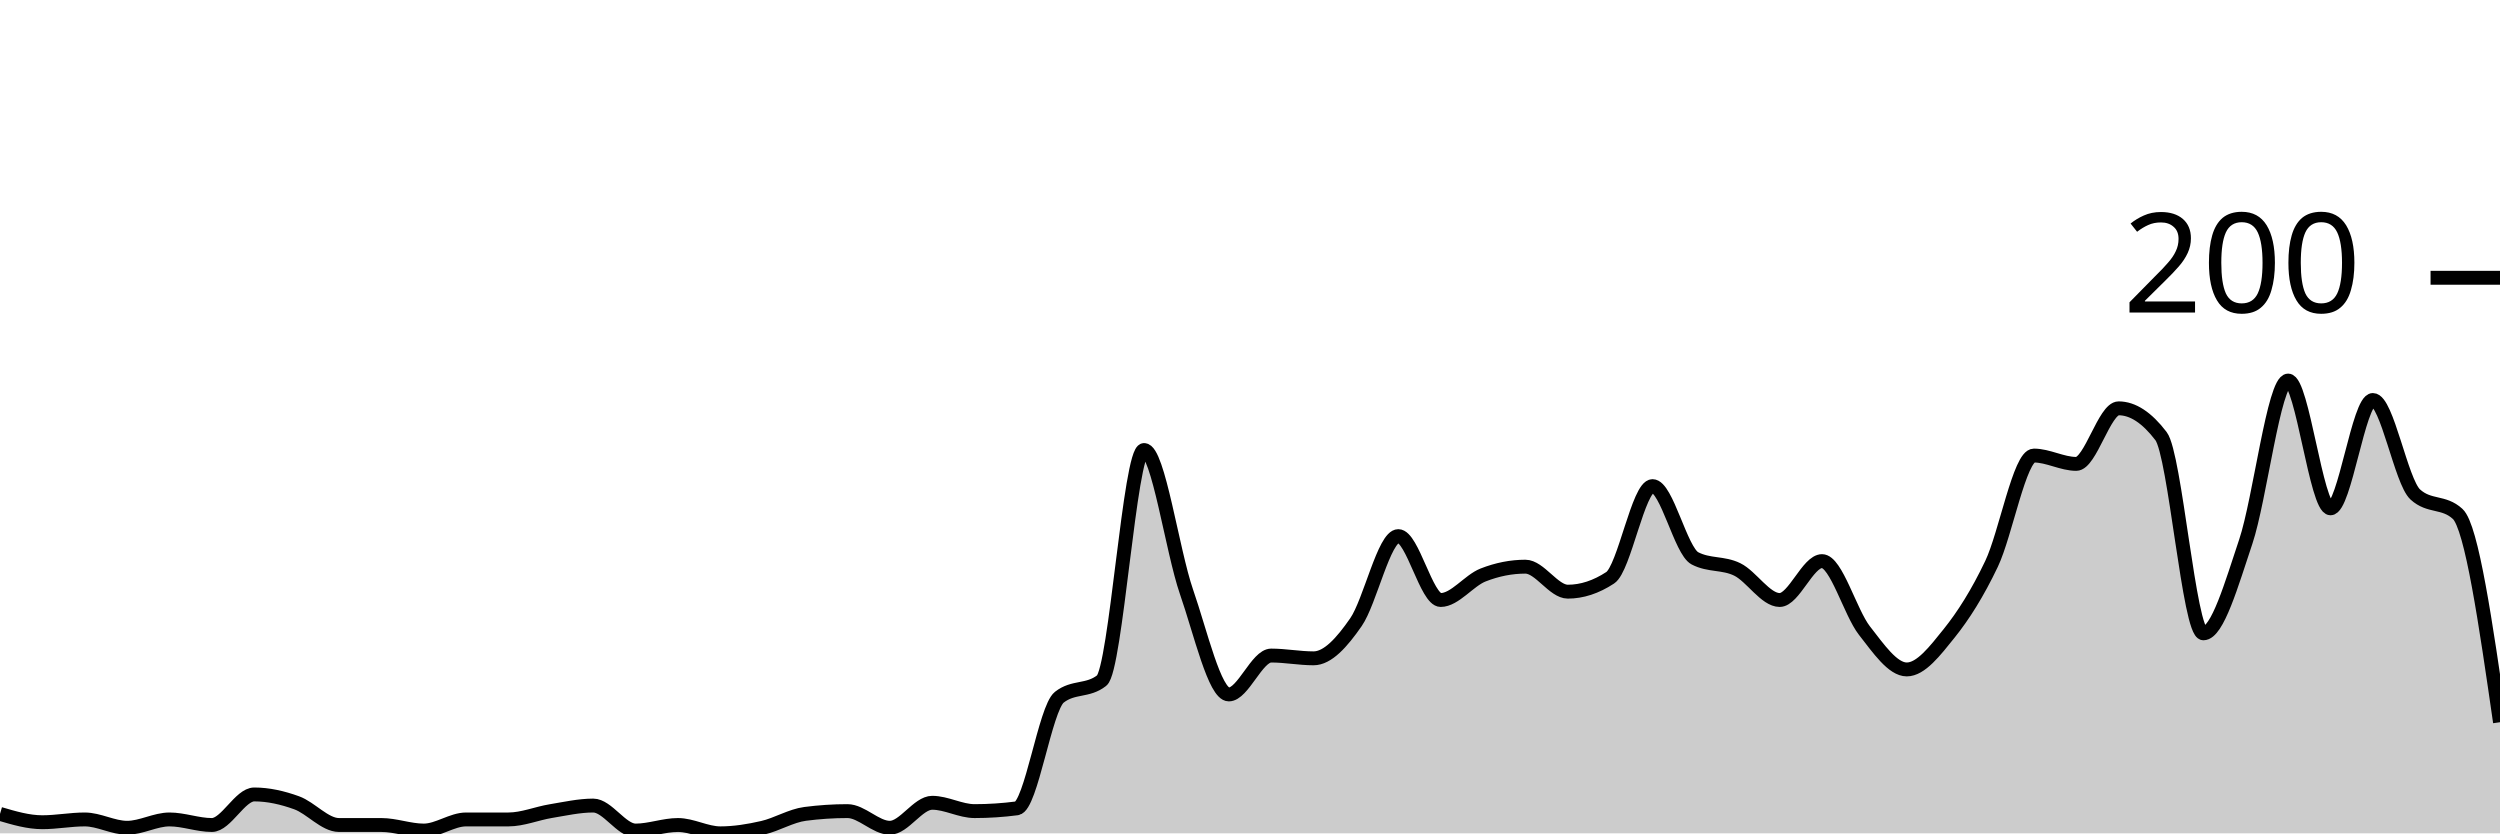
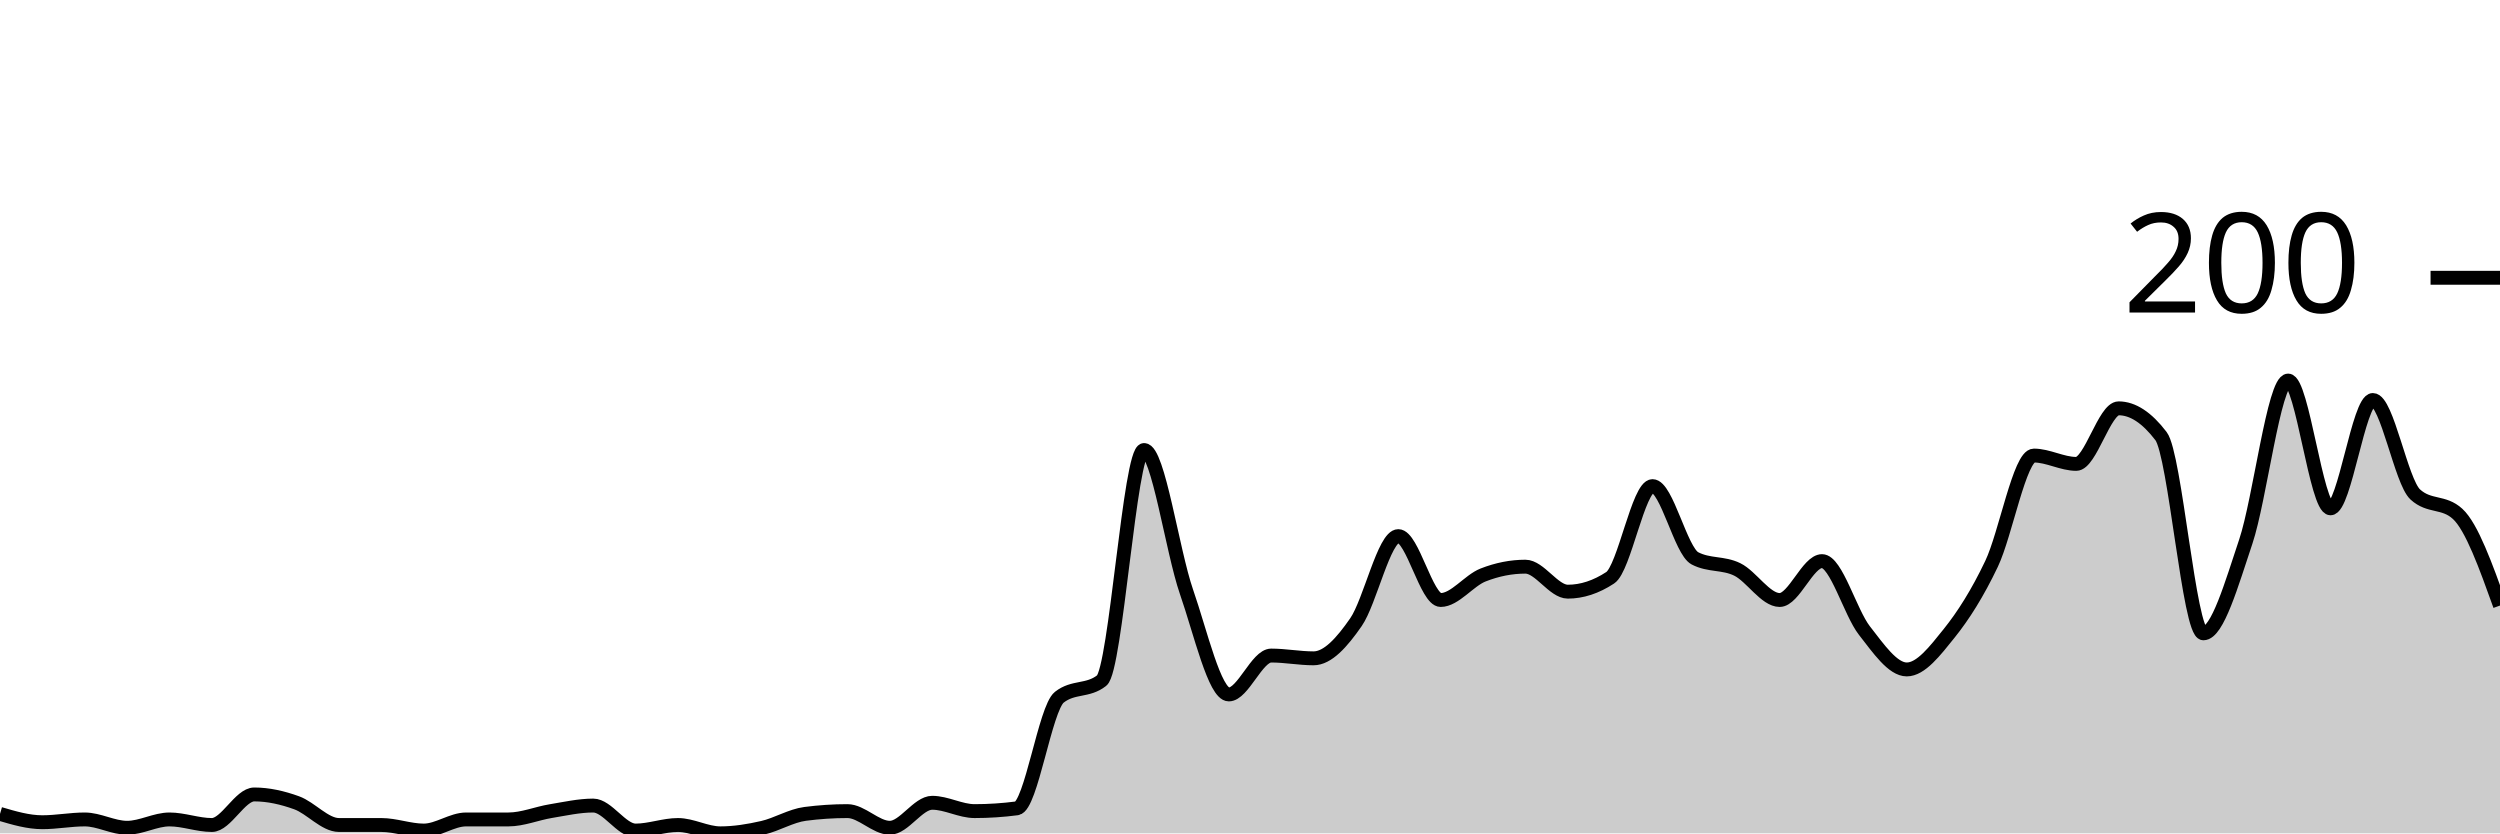
<svg xmlns="http://www.w3.org/2000/svg" viewBox="0 0 180 60">
  <g transform="translate(0,20)">
-     <path class="area" fill="rgba(0, 0, 0, 0.2)" d="M0,38.6C1.017,38.9,2.034,39.2,3.051,39.2C4.068,39.2,5.085,39,6.102,39C7.119,39,8.136,39.6,9.153,39.6C10.169,39.6,11.186,39,12.203,39C13.22,39,14.237,39.4,15.254,39.4C16.271,39.4,17.288,37.2,18.305,37.2C19.322,37.2,20.339,37.433,21.356,37.8C22.373,38.167,23.39,39.4,24.407,39.4C25.424,39.4,26.441,39.4,27.458,39.4C28.475,39.4,29.492,39.8,30.508,39.8C31.525,39.8,32.542,39,33.559,39C34.576,39,35.593,39,36.61,39C37.627,39,38.644,38.567,39.661,38.4C40.678,38.233,41.695,38,42.712,38C43.729,38,44.746,39.8,45.763,39.8C46.78,39.8,47.797,39.4,48.814,39.4C49.831,39.4,50.847,40,51.864,40C52.881,40,53.898,39.833,54.915,39.6C55.932,39.367,56.949,38.733,57.966,38.6C58.983,38.467,60,38.4,61.017,38.4C62.034,38.4,63.051,39.6,64.068,39.6C65.085,39.6,66.102,37.8,67.119,37.8C68.136,37.8,69.153,38.4,70.169,38.4C71.186,38.4,72.203,38.333,73.22,38.2C74.237,38.067,75.254,31,76.271,30.2C77.288,29.4,78.305,29.8,79.322,29C80.339,28.2,81.356,12.4,82.373,12.4C83.39,12.4,84.407,19.667,85.424,22.6C86.441,25.533,87.458,30,88.475,30C89.492,30,90.508,27.2,91.525,27.2C92.542,27.2,93.559,27.4,94.576,27.4C95.593,27.4,96.61,26.267,97.627,24.8C98.644,23.333,99.661,18.6,100.678,18.6C101.695,18.6,102.712,23.2,103.729,23.2C104.746,23.2,105.763,21.8,106.78,21.4C107.797,21,108.814,20.8,109.831,20.8C110.847,20.8,111.864,22.6,112.881,22.6C113.898,22.6,114.915,22.267,115.932,21.6C116.949,20.933,117.966,15,118.983,15C120,15,121.017,19.667,122.034,20.2C123.051,20.733,124.068,20.5,125.085,21C126.102,21.5,127.119,23.2,128.136,23.2C129.153,23.2,130.169,20.4,131.186,20.4C132.203,20.4,133.22,24.1,134.237,25.4C135.254,26.7,136.271,28.2,137.288,28.2C138.305,28.2,139.322,26.867,140.339,25.6C141.356,24.333,142.373,22.733,143.39,20.6C144.407,18.467,145.424,12.8,146.441,12.8C147.458,12.8,148.475,13.4,149.492,13.4C150.508,13.4,151.525,9.4,152.542,9.4C153.559,9.4,154.576,10.067,155.593,11.4C156.61,12.733,157.627,25.6,158.644,25.6C159.661,25.6,160.678,22.033,161.695,19C162.712,15.967,163.729,7.4,164.746,7.4C165.763,7.4,166.78,16.6,167.797,16.6C168.814,16.6,169.831,8.8,170.847,8.8C171.864,8.8,172.881,14.667,173.898,15.6C174.915,16.533,175.932,16.067,176.949,17C177.966,17.933,178.983,24.967,180,32L180,40C178.983,40,177.966,40,176.949,40C175.932,40,174.915,40,173.898,40C172.881,40,171.864,40,170.847,40C169.831,40,168.814,40,167.797,40C166.78,40,165.763,40,164.746,40C163.729,40,162.712,40,161.695,40C160.678,40,159.661,40,158.644,40C157.627,40,156.61,40,155.593,40C154.576,40,153.559,40,152.542,40C151.525,40,150.508,40,149.492,40C148.475,40,147.458,40,146.441,40C145.424,40,144.407,40,143.39,40C142.373,40,141.356,40,140.339,40C139.322,40,138.305,40,137.288,40C136.271,40,135.254,40,134.237,40C133.22,40,132.203,40,131.186,40C130.169,40,129.153,40,128.136,40C127.119,40,126.102,40,125.085,40C124.068,40,123.051,40,122.034,40C121.017,40,120,40,118.983,40C117.966,40,116.949,40,115.932,40C114.915,40,113.898,40,112.881,40C111.864,40,110.847,40,109.831,40C108.814,40,107.797,40,106.78,40C105.763,40,104.746,40,103.729,40C102.712,40,101.695,40,100.678,40C99.661,40,98.644,40,97.627,40C96.61,40,95.593,40,94.576,40C93.559,40,92.542,40,91.525,40C90.508,40,89.492,40,88.475,40C87.458,40,86.441,40,85.424,40C84.407,40,83.39,40,82.373,40C81.356,40,80.339,40,79.322,40C78.305,40,77.288,40,76.271,40C75.254,40,74.237,40,73.22,40C72.203,40,71.186,40,70.169,40C69.153,40,68.136,40,67.119,40C66.102,40,65.085,40,64.068,40C63.051,40,62.034,40,61.017,40C60,40,58.983,40,57.966,40C56.949,40,55.932,40,54.915,40C53.898,40,52.881,40,51.864,40C50.847,40,49.831,40,48.814,40C47.797,40,46.78,40,45.763,40C44.746,40,43.729,40,42.712,40C41.695,40,40.678,40,39.661,40C38.644,40,37.627,40,36.61,40C35.593,40,34.576,40,33.559,40C32.542,40,31.525,40,30.508,40C29.492,40,28.475,40,27.458,40C26.441,40,25.424,40,24.407,40C23.39,40,22.373,40,21.356,40C20.339,40,19.322,40,18.305,40C17.288,40,16.271,40,15.254,40C14.237,40,13.22,40,12.203,40C11.186,40,10.169,40,9.153,40C8.136,40,7.119,40,6.102,40C5.085,40,4.068,40,3.051,40C2.034,40,1.017,40,0,40Z" />
-     <path class="line" stroke="black" fill="none" d="M0,38.6C1.017,38.9,2.034,39.2,3.051,39.2C4.068,39.2,5.085,39,6.102,39C7.119,39,8.136,39.6,9.153,39.6C10.169,39.6,11.186,39,12.203,39C13.22,39,14.237,39.4,15.254,39.4C16.271,39.4,17.288,37.2,18.305,37.2C19.322,37.2,20.339,37.433,21.356,37.8C22.373,38.167,23.39,39.4,24.407,39.4C25.424,39.4,26.441,39.4,27.458,39.4C28.475,39.4,29.492,39.8,30.508,39.8C31.525,39.8,32.542,39,33.559,39C34.576,39,35.593,39,36.61,39C37.627,39,38.644,38.567,39.661,38.4C40.678,38.233,41.695,38,42.712,38C43.729,38,44.746,39.8,45.763,39.8C46.78,39.8,47.797,39.4,48.814,39.4C49.831,39.4,50.847,40,51.864,40C52.881,40,53.898,39.833,54.915,39.6C55.932,39.367,56.949,38.733,57.966,38.6C58.983,38.467,60,38.4,61.017,38.4C62.034,38.4,63.051,39.6,64.068,39.6C65.085,39.6,66.102,37.8,67.119,37.8C68.136,37.8,69.153,38.4,70.169,38.4C71.186,38.4,72.203,38.333,73.22,38.2C74.237,38.067,75.254,31,76.271,30.2C77.288,29.4,78.305,29.8,79.322,29C80.339,28.2,81.356,12.4,82.373,12.4C83.39,12.4,84.407,19.667,85.424,22.6C86.441,25.533,87.458,30,88.475,30C89.492,30,90.508,27.2,91.525,27.2C92.542,27.2,93.559,27.4,94.576,27.4C95.593,27.4,96.61,26.267,97.627,24.8C98.644,23.333,99.661,18.6,100.678,18.6C101.695,18.6,102.712,23.2,103.729,23.2C104.746,23.2,105.763,21.8,106.78,21.4C107.797,21,108.814,20.8,109.831,20.8C110.847,20.8,111.864,22.6,112.881,22.6C113.898,22.6,114.915,22.267,115.932,21.6C116.949,20.933,117.966,15,118.983,15C120,15,121.017,19.667,122.034,20.2C123.051,20.733,124.068,20.5,125.085,21C126.102,21.5,127.119,23.2,128.136,23.2C129.153,23.2,130.169,20.4,131.186,20.4C132.203,20.4,133.22,24.1,134.237,25.4C135.254,26.7,136.271,28.2,137.288,28.2C138.305,28.2,139.322,26.867,140.339,25.6C141.356,24.333,142.373,22.733,143.39,20.6C144.407,18.467,145.424,12.8,146.441,12.8C147.458,12.8,148.475,13.4,149.492,13.4C150.508,13.4,151.525,9.4,152.542,9.4C153.559,9.4,154.576,10.067,155.593,11.4C156.61,12.733,157.627,25.6,158.644,25.6C159.661,25.6,160.678,22.033,161.695,19C162.712,15.967,163.729,7.4,164.746,7.4C165.763,7.4,166.78,16.6,167.797,16.6C168.814,16.6,169.831,8.8,170.847,8.8C171.864,8.8,172.881,14.667,173.898,15.6C174.915,16.533,175.932,16.067,176.949,17C177.966,17.933,178.983,24.967,180,32" />
+     <path class="area" fill="rgba(0, 0, 0, 0.2)" d="M0,38.6C1.017,38.9,2.034,39.2,3.051,39.2C4.068,39.2,5.085,39,6.102,39C7.119,39,8.136,39.6,9.153,39.6C10.169,39.6,11.186,39,12.203,39C13.22,39,14.237,39.4,15.254,39.4C16.271,39.4,17.288,37.2,18.305,37.2C19.322,37.2,20.339,37.433,21.356,37.8C22.373,38.167,23.39,39.4,24.407,39.4C25.424,39.4,26.441,39.4,27.458,39.4C28.475,39.4,29.492,39.8,30.508,39.8C31.525,39.8,32.542,39,33.559,39C34.576,39,35.593,39,36.61,39C37.627,39,38.644,38.567,39.661,38.4C40.678,38.233,41.695,38,42.712,38C43.729,38,44.746,39.8,45.763,39.8C46.78,39.8,47.797,39.4,48.814,39.4C49.831,39.4,50.847,40,51.864,40C52.881,40,53.898,39.833,54.915,39.6C55.932,39.367,56.949,38.733,57.966,38.6C58.983,38.467,60,38.4,61.017,38.4C62.034,38.4,63.051,39.6,64.068,39.6C65.085,39.6,66.102,37.8,67.119,37.8C68.136,37.8,69.153,38.4,70.169,38.4C71.186,38.4,72.203,38.333,73.22,38.2C74.237,38.067,75.254,31,76.271,30.2C77.288,29.4,78.305,29.8,79.322,29C80.339,28.2,81.356,12.4,82.373,12.4C83.39,12.4,84.407,19.667,85.424,22.6C86.441,25.533,87.458,30,88.475,30C89.492,30,90.508,27.2,91.525,27.2C92.542,27.2,93.559,27.4,94.576,27.4C95.593,27.4,96.61,26.267,97.627,24.8C98.644,23.333,99.661,18.6,100.678,18.6C101.695,18.6,102.712,23.2,103.729,23.2C104.746,23.2,105.763,21.8,106.78,21.4C107.797,21,108.814,20.8,109.831,20.8C110.847,20.8,111.864,22.6,112.881,22.6C113.898,22.6,114.915,22.267,115.932,21.6C116.949,20.933,117.966,15,118.983,15C120,15,121.017,19.667,122.034,20.2C123.051,20.733,124.068,20.5,125.085,21C126.102,21.5,127.119,23.2,128.136,23.2C129.153,23.2,130.169,20.4,131.186,20.4C132.203,20.4,133.22,24.1,134.237,25.4C135.254,26.7,136.271,28.2,137.288,28.2C138.305,28.2,139.322,26.867,140.339,25.6C141.356,24.333,142.373,22.733,143.39,20.6C144.407,18.467,145.424,12.8,146.441,12.8C147.458,12.8,148.475,13.4,149.492,13.4C150.508,13.4,151.525,9.4,152.542,9.4C153.559,9.4,154.576,10.067,155.593,11.4C156.61,12.733,157.627,25.6,158.644,25.6C159.661,25.6,160.678,22.033,161.695,19C162.712,15.967,163.729,7.4,164.746,7.4C165.763,7.4,166.78,16.6,167.797,16.6C168.814,16.6,169.831,8.8,170.847,8.8C171.864,8.8,172.881,14.667,173.898,15.6C174.915,16.533,175.932,16.067,176.949,17C177.966,17.933,178.983,20.767,180,23.6L180,40C178.983,40,177.966,40,176.949,40C175.932,40,174.915,40,173.898,40C172.881,40,171.864,40,170.847,40C169.831,40,168.814,40,167.797,40C166.78,40,165.763,40,164.746,40C163.729,40,162.712,40,161.695,40C160.678,40,159.661,40,158.644,40C157.627,40,156.61,40,155.593,40C154.576,40,153.559,40,152.542,40C151.525,40,150.508,40,149.492,40C148.475,40,147.458,40,146.441,40C145.424,40,144.407,40,143.39,40C142.373,40,141.356,40,140.339,40C139.322,40,138.305,40,137.288,40C136.271,40,135.254,40,134.237,40C133.22,40,132.203,40,131.186,40C130.169,40,129.153,40,128.136,40C127.119,40,126.102,40,125.085,40C124.068,40,123.051,40,122.034,40C121.017,40,120,40,118.983,40C117.966,40,116.949,40,115.932,40C114.915,40,113.898,40,112.881,40C111.864,40,110.847,40,109.831,40C108.814,40,107.797,40,106.78,40C105.763,40,104.746,40,103.729,40C102.712,40,101.695,40,100.678,40C99.661,40,98.644,40,97.627,40C96.61,40,95.593,40,94.576,40C93.559,40,92.542,40,91.525,40C90.508,40,89.492,40,88.475,40C87.458,40,86.441,40,85.424,40C84.407,40,83.39,40,82.373,40C81.356,40,80.339,40,79.322,40C78.305,40,77.288,40,76.271,40C75.254,40,74.237,40,73.22,40C72.203,40,71.186,40,70.169,40C69.153,40,68.136,40,67.119,40C66.102,40,65.085,40,64.068,40C63.051,40,62.034,40,61.017,40C60,40,58.983,40,57.966,40C56.949,40,55.932,40,54.915,40C53.898,40,52.881,40,51.864,40C50.847,40,49.831,40,48.814,40C47.797,40,46.78,40,45.763,40C44.746,40,43.729,40,42.712,40C41.695,40,40.678,40,39.661,40C38.644,40,37.627,40,36.61,40C35.593,40,34.576,40,33.559,40C32.542,40,31.525,40,30.508,40C29.492,40,28.475,40,27.458,40C26.441,40,25.424,40,24.407,40C23.39,40,22.373,40,21.356,40C20.339,40,19.322,40,18.305,40C17.288,40,16.271,40,15.254,40C14.237,40,13.22,40,12.203,40C11.186,40,10.169,40,9.153,40C8.136,40,7.119,40,6.102,40C5.085,40,4.068,40,3.051,40C2.034,40,1.017,40,0,40Z" />
+     <path class="line" stroke="black" fill="none" d="M0,38.6C1.017,38.9,2.034,39.2,3.051,39.2C4.068,39.2,5.085,39,6.102,39C7.119,39,8.136,39.6,9.153,39.6C10.169,39.6,11.186,39,12.203,39C13.22,39,14.237,39.4,15.254,39.4C16.271,39.4,17.288,37.2,18.305,37.2C19.322,37.2,20.339,37.433,21.356,37.8C22.373,38.167,23.39,39.4,24.407,39.4C25.424,39.4,26.441,39.4,27.458,39.4C28.475,39.4,29.492,39.8,30.508,39.8C31.525,39.8,32.542,39,33.559,39C34.576,39,35.593,39,36.61,39C37.627,39,38.644,38.567,39.661,38.4C40.678,38.233,41.695,38,42.712,38C43.729,38,44.746,39.8,45.763,39.8C46.78,39.8,47.797,39.4,48.814,39.4C49.831,39.4,50.847,40,51.864,40C52.881,40,53.898,39.833,54.915,39.6C55.932,39.367,56.949,38.733,57.966,38.6C58.983,38.467,60,38.4,61.017,38.4C62.034,38.4,63.051,39.6,64.068,39.6C65.085,39.6,66.102,37.8,67.119,37.8C68.136,37.8,69.153,38.4,70.169,38.4C71.186,38.4,72.203,38.333,73.22,38.2C74.237,38.067,75.254,31,76.271,30.2C77.288,29.4,78.305,29.8,79.322,29C80.339,28.2,81.356,12.4,82.373,12.4C83.39,12.4,84.407,19.667,85.424,22.6C86.441,25.533,87.458,30,88.475,30C89.492,30,90.508,27.2,91.525,27.2C92.542,27.2,93.559,27.4,94.576,27.4C95.593,27.4,96.61,26.267,97.627,24.8C98.644,23.333,99.661,18.6,100.678,18.6C101.695,18.6,102.712,23.2,103.729,23.2C104.746,23.2,105.763,21.8,106.78,21.4C107.797,21,108.814,20.8,109.831,20.8C110.847,20.8,111.864,22.6,112.881,22.6C113.898,22.6,114.915,22.267,115.932,21.6C116.949,20.933,117.966,15,118.983,15C120,15,121.017,19.667,122.034,20.2C123.051,20.733,124.068,20.5,125.085,21C126.102,21.5,127.119,23.2,128.136,23.2C129.153,23.2,130.169,20.4,131.186,20.4C132.203,20.4,133.22,24.1,134.237,25.4C135.254,26.7,136.271,28.2,137.288,28.2C138.305,28.2,139.322,26.867,140.339,25.6C141.356,24.333,142.373,22.733,143.39,20.6C144.407,18.467,145.424,12.8,146.441,12.8C147.458,12.8,148.475,13.4,149.492,13.4C150.508,13.4,151.525,9.4,152.542,9.4C153.559,9.4,154.576,10.067,155.593,11.4C156.61,12.733,157.627,25.6,158.644,25.6C159.661,25.6,160.678,22.033,161.695,19C162.712,15.967,163.729,7.4,164.746,7.4C165.763,7.4,166.78,16.6,167.797,16.6C168.814,16.6,169.831,8.8,170.847,8.8C171.864,8.8,172.881,14.667,173.898,15.6C174.915,16.533,175.932,16.067,176.949,17C177.966,17.933,178.983,20.767,180,23.6" />
    <path class="axis-ceiling" stroke-width="1" stroke="black" fill="none" d="M175,0L180,0" />
    <text class="axis-ceiling-label" font-family="sans-serif" text-anchor="end" font-size="10px" x="170" y="2.5">200</text>
  </g>
</svg>
